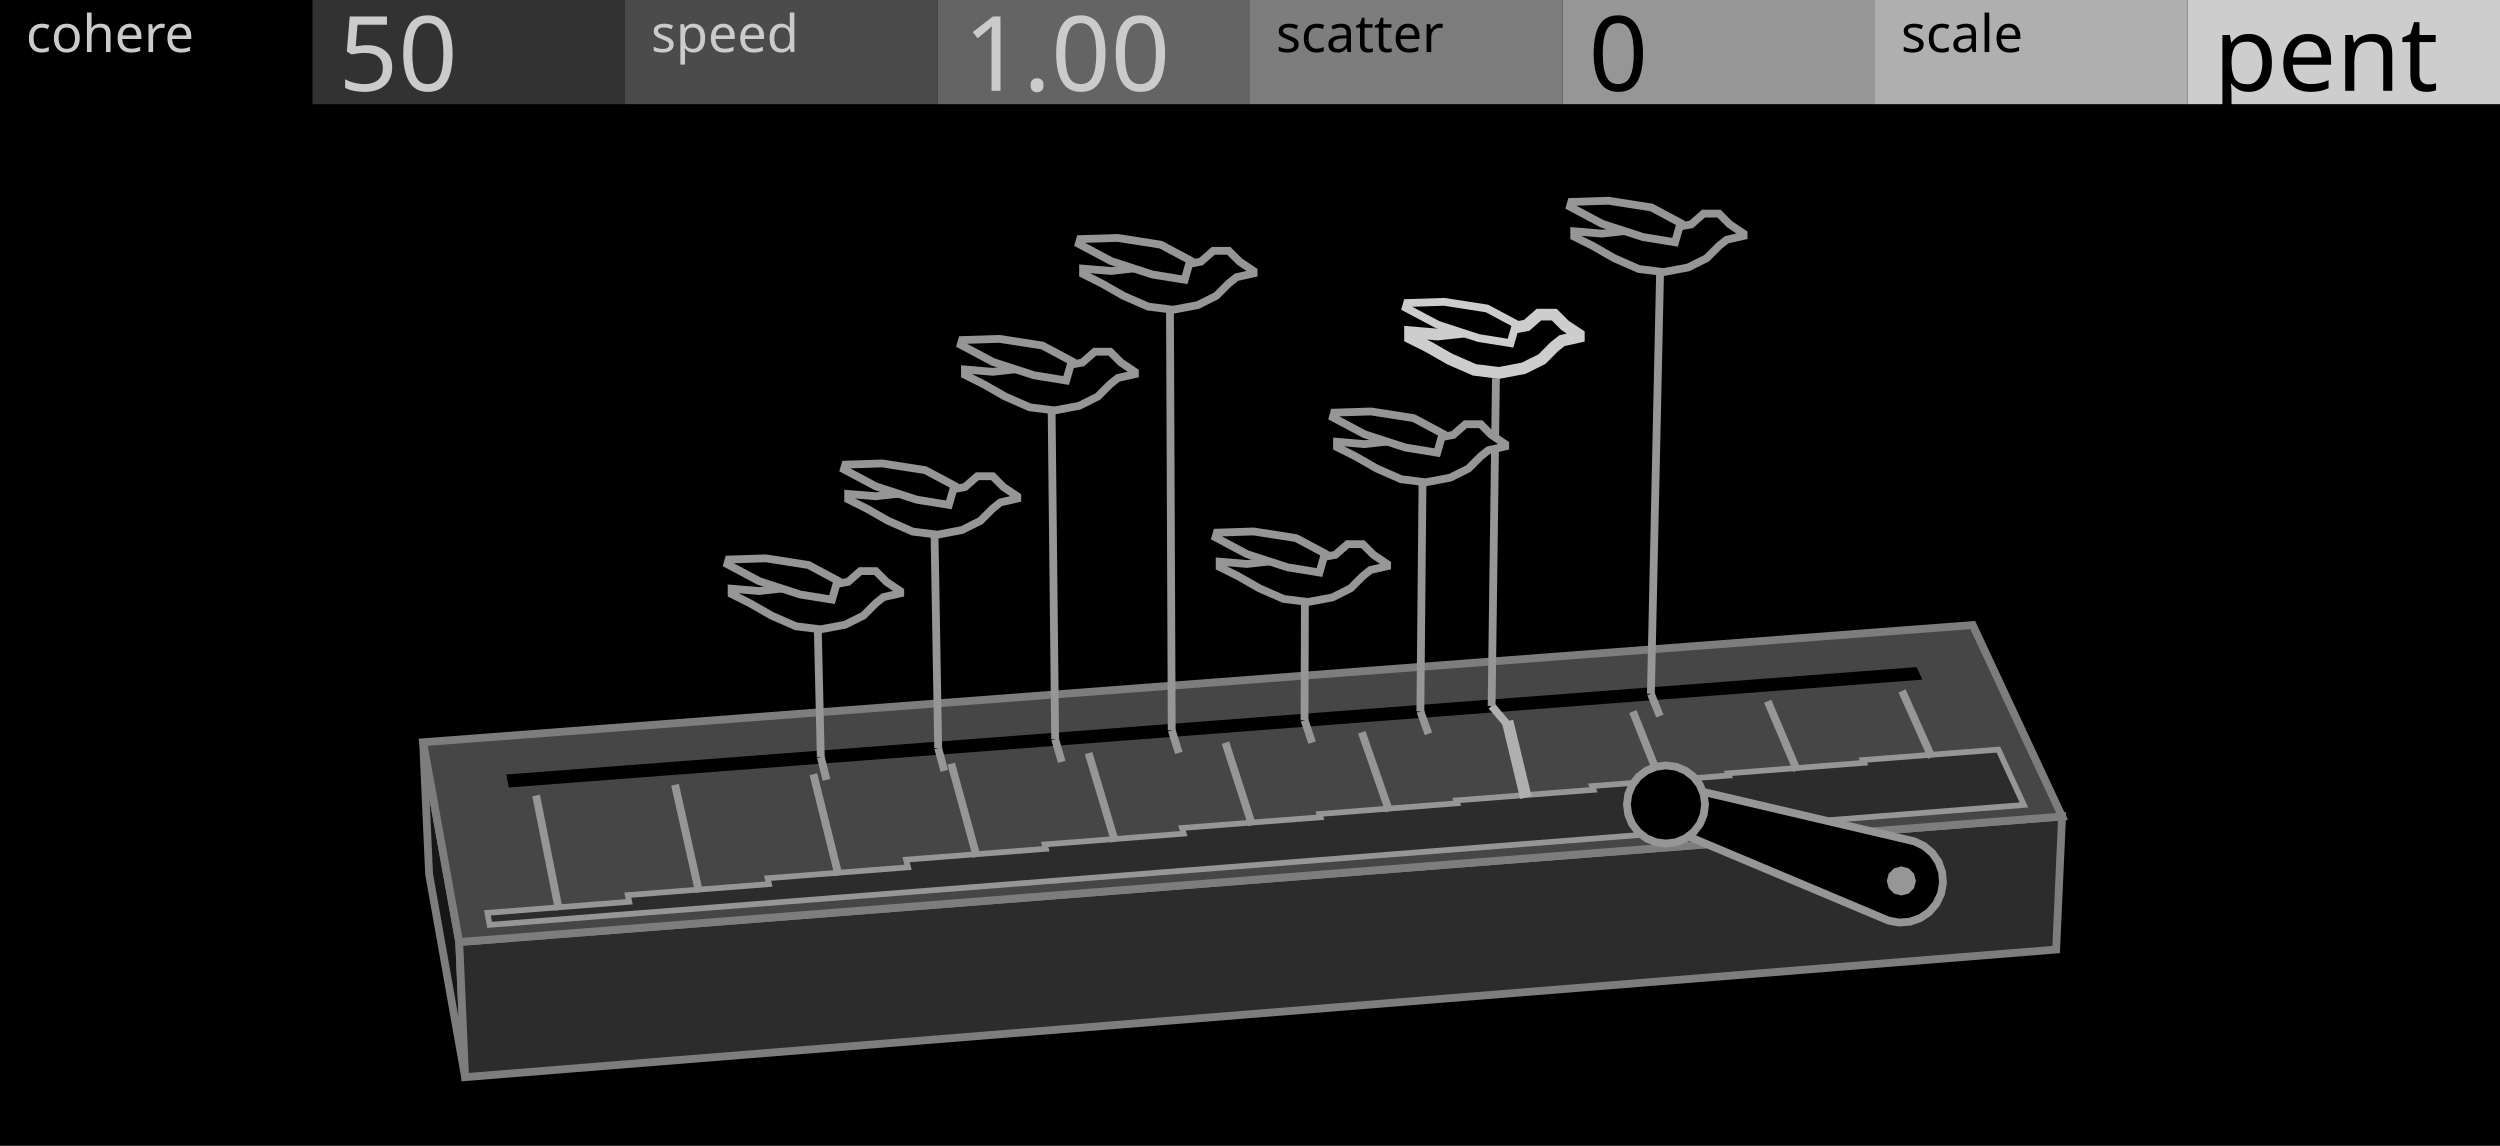
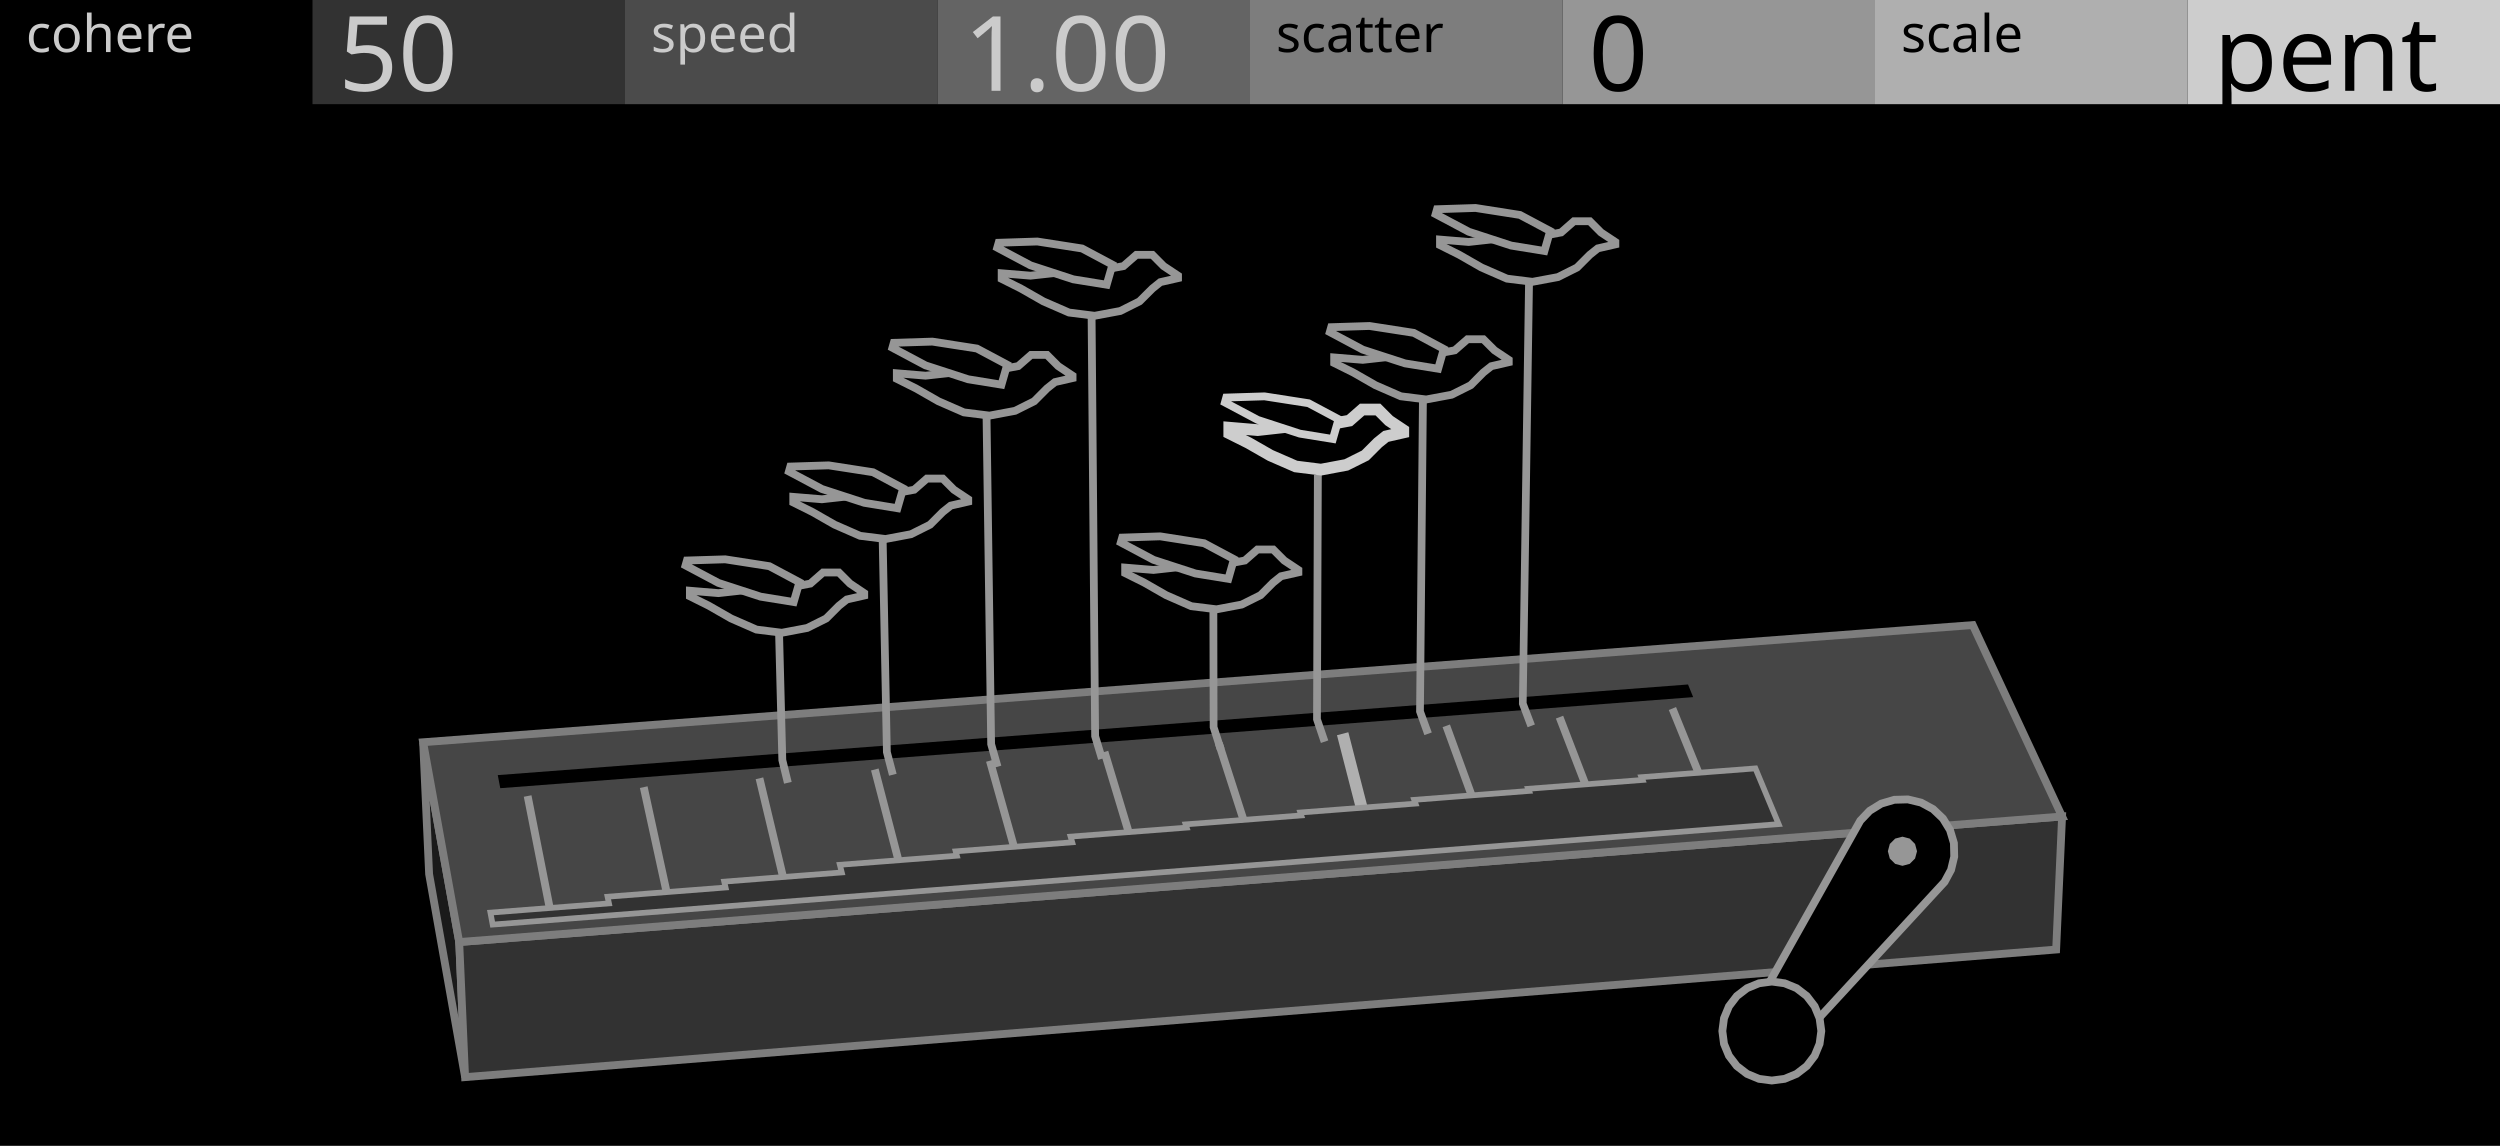
<svg xmlns="http://www.w3.org/2000/svg" width="480" height="220" viewBox="0 0 480 220">
  <g id="preview_canvas">
    <rect x="0" y="0" width="480" height="220" fill="#000000" stroke="none" />
  </g>
  <g id="preview_header">
    <rect x="0" y="0" width="60" height="20" fill="#000000" stroke="none" />
    <rect x="60" y="0" width="60" height="20" fill="#323232" stroke="none" />
    <rect x="120" y="0" width="60" height="20" fill="#4B4B4B" stroke="none" />
    <rect x="180" y="0" width="60" height="20" fill="#646464" stroke="none" />
    <rect x="240" y="0" width="60" height="20" fill="#7D7D7D" stroke="none" />
    <rect x="300" y="0" width="60" height="20" fill="#969696" stroke="none" />
    <rect x="360" y="0" width="60" height="20" fill="#AFAFAF" stroke="none" />
    <rect x="420" y="0" width="60" height="20" fill="#CDCDCD" stroke="none" />
    <text transform="matrix(1 0 0 1 5 10)" fill="#CBCBCB" stroke="none" font-family="UniversNextPro-Light" font-size="10px">cohere</text>
    <text transform="matrix(1 0 0 1 125 10)" fill="#CBCBCB" stroke="none" font-family="UniversNextPro-Light" font-size="10px">speed</text>
    <text transform="matrix(1 0 0 1 245 10)" fill="#000000" stroke="none" font-family="UniversNextPro-Light" font-size="10px">scatter</text>
    <text transform="matrix(1 0 0 1 365 10)" fill="#000000" stroke="none" font-family="UniversNextPro-Light" font-size="10px">scale</text>
    <text transform="matrix(1 0 0 1 65 17.44)" fill="#CBCBCB" stroke="none" font-family="UniversNextPro-Light" font-size="20px">50</text>
    <text transform="matrix(1 0 0 1 185 17.44)" fill="#CBCBCB" stroke="none" font-family="UniversNextPro-Light" font-size="20px">1.00</text>
    <text transform="matrix(1 0 0 1 305 17.44)" fill="#000000" stroke="none" font-family="UniversNextPro-Light" font-size="20px">0</text>
    <text transform="matrix(1 0 0 1 425 17.44)" fill="#000000" stroke="none" font-family="UniversNextPro-Light" font-size="20px">pent</text>
  </g>
-   <path d="M 88.17 180.87 L 81.24 142.51 L 82.39 167.83 L 89.3 206.81 Z" fill="#161616" stroke="#7D7D7D" stroke-width="1.5" />
-   <path d="M 88.17 180.87 L 395.92 156.76 L 394.78 182.31 L 89.3 206.81 Z" fill="#2C2C2C" stroke="#7D7D7D" stroke-width="1.5" />
+   <path d="M 88.17 180.87 L 81.24 142.51 L 82.39 167.83 L 89.3 206.81 Z" fill="#1A1A1A" stroke="#7D7D7D" stroke-width="1.5" />
+   <path d="M 88.17 180.87 L 395.92 156.76 L 394.78 182.31 L 89.3 206.81 Z" fill="#323232" stroke="#7D7D7D" stroke-width="1.5" />
  <path d="M 88.17 180.87 L 395.92 156.76 L 378.77 120.01 L 81.24 142.51 Z" fill="#464646" stroke="#7D7D7D" stroke-width="1.5" />
-   <path d="M 97.68 151.2 L 369.08 130.49 L 367.99 128.08 L 97.19 148.7 Z" fill="#000000" stroke="none" stroke-width="0" />
-   <path d="M 94 177.57 L 388.59 154.55 L 383.69 143.92 L 357.66 145.93 L 357.9 146.46 L 331.76 148.49 L 331.93 148.89 L 305.68 150.93 L 305.96 151.64 L 279.6 153.68 L 279.79 154.23 L 253.32 156.29 L 253.53 156.91 L 226.94 158.97 L 227.28 160.06 L 200.57 162.13 L 200.81 162.97 L 173.97 165.05 L 174.35 166.52 L 147.38 168.62 L 147.65 169.75 L 120.54 171.86 L 120.81 173.14 L 93.58 175.27 Z" fill="#2C2C2C" stroke="#969696" stroke-width="1.1" />
-   <path d="M 108.04 174.55 L 103.67 152.57 L 102.2 152.86 L 106.57 174.84 Z" fill="#969696" stroke="none" stroke-width="0" />
-   <path d="M 134.95 171.13 L 130.34 150.51 L 128.87 150.84 L 133.49 171.46 Z" fill="#969696" stroke="none" stroke-width="0" />
-   <path d="M 161.73 167.87 L 156.9 148.46 L 155.44 148.82 L 160.27 168.23 Z" fill="#969696" stroke="none" stroke-width="0" />
-   <path d="M 188.26 164.29 L 183.36 146.42 L 181.92 146.82 L 186.81 164.69 Z" fill="#969696" stroke="none" stroke-width="0" />
-   <path d="M 214.8 161.36 L 209.73 144.39 L 208.29 144.82 L 213.36 161.79 Z" fill="#969696" stroke="none" stroke-width="0" />
-   <path d="M 241.12 158.18 L 236 142.36 L 234.57 142.83 L 239.69 158.65 Z" fill="#969696" stroke="none" stroke-width="0" />
-   <path d="M 267.44 155.49 L 262.17 140.35 L 260.75 140.84 L 266.03 155.98 Z" fill="#969696" stroke="none" stroke-width="0" />
-   <path d="M 294.06 152.87 L 290.53 138.19 L 288.35 138.72 L 291.87 153.39 Z" fill="#AFAFAF" stroke="none" stroke-width="0" />
-   <path d="M 319.7 150.1 L 314.21 136.34 L 312.82 136.89 L 318.31 150.66 Z" fill="#969696" stroke="none" stroke-width="0" />
-   <path d="M 345.73 147.65 L 340.09 134.34 L 338.71 134.93 L 344.35 148.23 Z" fill="#969696" stroke="none" stroke-width="0" />
-   <path d="M 371.58 145.08 L 365.88 132.36 L 364.51 132.97 L 370.21 145.7 Z" fill="#969696" stroke="none" stroke-width="0" />
-   <path d="M 367.54 161.54 L 369.42 162.44 L 371.01 163.79 L 372.19 165.51 L 372.89 167.48 L 373.05 169.56 L 372.67 171.62 L 371.77 173.5 L 370.42 175.09 L 368.7 176.27 L 366.73 176.97 L 364.65 177.13 L 362.59 176.75 L 318.64 158.26 L 321.11 150.66 Z" fill="#000000" stroke="#969696" stroke-width="1.5" />
-   <path d="M 367.86 169.14 L 367.49 170.54 L 366.46 171.57 L 365.06 171.94 L 363.66 171.57 L 362.64 170.54 L 362.26 169.14 L 362.64 167.74 L 363.66 166.72 L 365.06 166.34 L 366.46 166.72 L 367.49 167.74 Z" fill="#969696" stroke="none" stroke-width="0" />
-   <path d="M 327.37 154.46 L 327.12 156.4 L 326.37 158.21 L 325.17 159.76 L 323.62 160.96 L 321.81 161.71 L 319.87 161.96 L 317.93 161.71 L 316.12 160.96 L 314.57 159.76 L 313.38 158.21 L 312.63 156.4 L 312.37 154.46 L 312.63 152.52 L 313.38 150.71 L 314.57 149.16 L 316.12 147.97 L 317.93 147.22 L 319.87 146.96 L 321.81 147.22 L 323.62 147.97 L 325.17 149.16 L 326.37 150.71 L 327.12 152.52 Z" fill="#000000" stroke="#969696" stroke-width="1.5" />
-   <path d="M 156.87 145.55 L 157.96 149.91 L 159.42 149.54 L 158.32 145.18 Z" fill="#969696" stroke="none" stroke-width="0" />
-   <path d="M 158.34 145.35 L 157.7 117.87 L 156.2 117.91 L 156.84 145.38 Z" fill="#969696" stroke="none" stroke-width="0" />
-   <path d="M 179.4 143.84 L 180.59 148.19 L 182.03 147.8 L 180.85 143.45 Z" fill="#969696" stroke="none" stroke-width="0" />
-   <path d="M 180.88 143.63 L 180.13 99.69 L 178.63 99.72 L 179.38 143.66 Z" fill="#969696" stroke="none" stroke-width="0" />
-   <path d="M 201.87 142.15 L 203.14 146.48 L 204.58 146.06 L 203.31 141.72 Z" fill="#969696" stroke="none" stroke-width="0" />
-   <path d="M 203.34 141.93 L 202.63 75.83 L 201.13 75.84 L 201.84 141.94 Z" fill="#969696" stroke="none" stroke-width="0" />
-   <path d="M 224.26 140.45 L 225.62 144.77 L 227.05 144.32 L 225.69 140 Z" fill="#969696" stroke="none" stroke-width="0" />
-   <path d="M 225.72 140.22 L 225.37 56.49 L 223.87 56.5 L 224.22 140.23 Z" fill="#969696" stroke="none" stroke-width="0" />
-   <path d="M 249.76 138.52 L 251.22 142.83 L 252.64 142.35 L 251.18 138.04 Z" fill="#969696" stroke="none" stroke-width="0" />
-   <path d="M 251.22 138.29 L 251.3 112.66 L 249.8 112.66 L 249.72 138.28 Z" fill="#969696" stroke="none" stroke-width="0" />
-   <path d="M 272.01 136.84 L 273.55 141.13 L 274.96 140.63 L 273.42 136.33 Z" fill="#969696" stroke="none" stroke-width="0" />
-   <path d="M 273.46 136.6 L 273.9 89.68 L 272.4 89.66 L 271.96 136.58 Z" fill="#969696" stroke="none" stroke-width="0" />
-   <path d="M 285.82 136.03 L 289.33 140.17 L 290.47 139.2 L 286.97 135.06 Z" fill="#AFAFAF" stroke="none" stroke-width="0" />
-   <path d="M 287.14 135.56 L 287.97 72.66 L 286.47 72.64 L 285.64 135.54 Z" fill="#969696" stroke="none" stroke-width="0" />
-   <path d="M 316.28 133.5 L 318 137.76 L 319.39 137.2 L 317.67 132.93 Z" fill="#969696" stroke="none" stroke-width="0" />
-   <path d="M 317.72 133.23 L 319.55 49.3 L 318.05 49.27 L 316.22 133.2 Z" fill="#969696" stroke="none" stroke-width="0" />
-   <path d="M 172.85 113.48 L 172.85 113.92 L 169.61 114.65 L 168.14 115.83 L 165.78 118.19 L 162.25 119.95 L 157.54 120.83 L 152.83 120.25 L 148.12 118.19 L 144 115.83 L 140.47 114.06 L 140.47 113.03 L 145.77 113.48 L 151.06 112.89 L 156.36 112.3 L 160.48 112.15 L 162.84 111.71 L 165.19 109.65 L 168.14 109.65 L 170.2 111.71 Z" fill="#000000" stroke="#969696" stroke-width="1.5" />
-   <path d="M 159.75 115.13 L 153.6 114.14 L 145.76 111.58 L 139.65 108.33 L 139.91 107.43 L 147.02 107.2 L 155.23 108.48 L 160.8 111.46 Z" fill="#000000" stroke="#969696" stroke-width="1.5" />
-   <path d="M 195.32 95.28 L 195.32 95.72 L 192.07 96.46 L 190.6 97.64 L 188.24 100 L 184.69 101.77 L 179.97 102.66 L 175.25 102.07 L 170.52 100 L 166.39 97.64 L 162.85 95.87 L 162.85 94.84 L 168.16 95.28 L 173.47 94.69 L 178.79 94.1 L 182.92 93.95 L 185.28 93.51 L 187.64 91.44 L 190.6 91.44 L 192.66 93.51 Z" fill="#000000" stroke="#969696" stroke-width="1.5" />
-   <path d="M 182.18 96.94 L 176.02 95.94 L 168.16 93.38 L 162.03 90.12 L 162.29 89.21 L 169.42 88.98 L 177.65 90.27 L 183.24 93.25 Z" fill="#000000" stroke="#969696" stroke-width="1.5" />
-   <path d="M 217.9 71.39 L 217.9 71.83 L 214.64 72.57 L 213.15 73.76 L 210.78 76.13 L 207.22 77.91 L 202.48 78.8 L 197.73 78.21 L 192.99 76.13 L 188.83 73.76 L 185.27 71.98 L 185.27 70.94 L 190.61 71.39 L 195.95 70.79 L 201.29 70.2 L 205.44 70.05 L 207.82 69.61 L 210.19 67.53 L 213.15 67.53 L 215.23 69.61 Z" fill="#000000" stroke="#969696" stroke-width="1.5" />
-   <path d="M 204.7 73.06 L 198.51 72.05 L 190.61 69.48 L 184.45 66.2 L 184.71 65.29 L 191.88 65.06 L 200.15 66.35 L 205.77 69.35 Z" fill="#000000" stroke="#969696" stroke-width="1.5" />
-   <path d="M 240.69 52.03 L 240.69 52.48 L 237.41 53.22 L 235.92 54.41 L 233.54 56.79 L 229.97 58.58 L 225.21 59.47 L 220.45 58.87 L 215.69 56.79 L 211.52 54.41 L 207.95 52.62 L 207.95 51.58 L 213.31 52.03 L 218.67 51.43 L 224.02 50.84 L 228.19 50.69 L 230.57 50.24 L 232.95 48.16 L 235.92 48.16 L 238.01 50.24 Z" fill="#000000" stroke="#969696" stroke-width="1.5" />
-   <path d="M 227.45 53.71 L 221.23 52.7 L 213.31 50.12 L 207.13 46.83 L 207.39 45.91 L 214.58 45.68 L 222.87 46.98 L 228.51 49.99 Z" fill="#000000" stroke="#969696" stroke-width="1.5" />
-   <path d="M 266.33 108.28 L 266.33 108.71 L 263.12 109.44 L 261.66 110.61 L 259.32 112.95 L 255.81 114.71 L 251.13 115.58 L 246.46 115 L 241.78 112.95 L 237.69 110.61 L 234.18 108.86 L 234.18 107.84 L 239.44 108.28 L 244.7 107.69 L 249.97 107.11 L 254.06 106.96 L 256.39 106.52 L 258.73 104.48 L 261.66 104.48 L 263.7 106.52 Z" fill="#000000" stroke="#969696" stroke-width="1.5" />
-   <path d="M 253.33 109.92 L 247.23 108.93 L 239.44 106.4 L 233.37 103.17 L 233.63 102.27 L 240.69 102.04 L 248.84 103.31 L 254.38 106.27 Z" fill="#000000" stroke="#969696" stroke-width="1.5" />
-   <path d="M 289 85.27 L 289 85.71 L 285.77 86.44 L 284.3 87.61 L 281.95 89.96 L 278.43 91.72 L 273.73 92.6 L 269.04 92.02 L 264.34 89.96 L 260.23 87.61 L 256.71 85.85 L 256.71 84.82 L 261.99 85.27 L 267.28 84.68 L 272.56 84.09 L 276.67 83.94 L 279.02 83.5 L 281.36 81.45 L 284.3 81.45 L 286.35 83.5 Z" fill="#000000" stroke="#969696" stroke-width="1.5" />
-   <path d="M 275.94 86.92 L 269.81 85.92 L 261.99 83.38 L 255.9 80.13 L 256.15 79.23 L 263.24 79 L 271.43 80.28 L 276.99 83.25 Z" fill="#000000" stroke="#969696" stroke-width="1.5" />
-   <path d="M 303.13 64.23 L 303.13 64.68 L 299.89 65.41 L 298.41 66.59 L 296.06 68.95 L 292.52 70.71 L 287.81 71.6 L 283.1 71.01 L 278.38 68.95 L 274.26 66.59 L 270.73 64.82 L 270.73 63.79 L 276.03 64.23 L 281.33 63.65 L 286.63 63.06 L 290.76 62.91 L 293.11 62.47 L 295.47 60.41 L 298.41 60.41 L 300.48 62.47 Z" fill="#000000" stroke="#CDCDCD" stroke-width="2.25" />
-   <path d="M 290.02 65.89 L 283.87 64.9 L 276.03 62.34 L 269.91 59.09 L 270.17 58.18 L 277.28 57.95 L 285.5 59.23 L 291.08 62.21 Z" fill="#000000" stroke="#CDCDCD" stroke-width="1.5" />
-   <path d="M 334.77 44.85 L 334.77 45.29 L 331.52 46.03 L 330.04 47.21 L 327.67 49.58 L 324.13 51.35 L 319.39 52.24 L 314.66 51.65 L 309.93 49.58 L 305.8 47.21 L 302.25 45.44 L 302.25 44.41 L 307.57 44.85 L 312.89 44.26 L 318.21 43.67 L 322.35 43.52 L 324.72 43.08 L 327.08 41.01 L 330.04 41.01 L 332.11 43.08 Z" fill="#000000" stroke="#969696" stroke-width="1.5" />
-   <path d="M 321.61 46.52 L 315.44 45.51 L 307.57 42.95 L 301.43 39.68 L 301.69 38.77 L 308.83 38.54 L 317.07 39.83 L 322.67 42.82 Z" fill="#000000" stroke="#969696" stroke-width="1.5" />
+   <path d="M 96.05 151.33 L 325.09 133.85 L 324.1 131.42 L 95.57 148.82 Z" fill="#000000" stroke="none" stroke-width="0" />
+   <path d="M 106.61 175.83 L 102.04 152.69 L 100.57 152.98 L 105.13 176.12 Z" fill="#969696" stroke="none" stroke-width="0" />
+   <path d="M 129.36 174.04 L 124.33 150.97 L 122.86 151.29 L 127.89 174.36 Z" fill="#969696" stroke="none" stroke-width="0" />
+   <path d="M 152.04 172.25 L 146.54 149.26 L 145.09 149.61 L 150.58 172.6 Z" fill="#969696" stroke="none" stroke-width="0" />
+   <path d="M 174.65 170.47 L 168.69 147.55 L 167.24 147.93 L 173.2 170.85 Z" fill="#969696" stroke="none" stroke-width="0" />
+   <path d="M 197.18 168.7 L 190.77 145.85 L 189.33 146.26 L 195.74 169.1 Z" fill="#969696" stroke="none" stroke-width="0" />
+   <path d="M 219.65 166.93 L 212.78 144.15 L 211.34 144.59 L 218.21 167.36 Z" fill="#969696" stroke="none" stroke-width="0" />
+   <path d="M 242.04 165.16 L 234.72 142.46 L 233.29 142.92 L 240.61 165.62 Z" fill="#969696" stroke="none" stroke-width="0" />
+   <path d="M 264.74 163.37 L 258.88 140.59 L 256.7 141.16 L 262.56 163.93 Z" fill="#AFAFAF" stroke="none" stroke-width="0" />
+   <path d="M 286.61 161.66 L 278.39 139.1 L 276.98 139.61 L 285.2 162.17 Z" fill="#969696" stroke="none" stroke-width="0" />
+   <path d="M 308.79 159.91 L 300.13 137.42 L 298.73 137.96 L 307.39 160.45 Z" fill="#969696" stroke="none" stroke-width="0" />
+   <path d="M 330.9 158.17 L 321.8 135.75 L 320.41 136.32 L 329.51 158.73 Z" fill="#969696" stroke="none" stroke-width="0" />
+   <path d="M 94.59 177.52 L 341.5 158.23 L 337.04 147.53 L 315.16 149.22 L 315.37 149.75 L 293.41 151.45 L 293.57 151.86 L 271.53 153.57 L 271.78 154.29 L 249.66 156 L 249.84 156.56 L 227.64 158.28 L 227.84 158.9 L 205.55 160.63 L 205.87 161.72 L 183.49 163.46 L 183.72 164.3 L 161.25 166.04 L 161.62 167.51 L 139.05 169.27 L 139.31 170.4 L 116.65 172.17 L 116.92 173.45 L 94.16 175.22 Z" fill="#323232" stroke="#969696" stroke-width="1.1" />
+   <path d="M 357.18 157.56 L 358.98 155.67 L 361.2 154.3 L 363.7 153.56 L 366.31 153.49 L 368.85 154.1 L 371.15 155.35 L 373.04 157.15 L 374.4 159.37 L 375.15 161.87 L 375.21 164.48 L 374.6 167.02 L 373.36 169.32 L 344.23 200.9 L 336.14 195.02 Z" fill="#000000" stroke="#969696" stroke-width="1.5" />
+   <path d="M 368.07 163.44 L 367.69 164.84 L 366.67 165.86 L 365.27 166.24 L 363.87 165.86 L 362.84 164.84 L 362.47 163.44 L 362.84 162.04 L 363.87 161.01 L 365.27 160.64 L 366.67 161.01 L 367.69 162.04 Z" fill="#969696" stroke="none" stroke-width="0" />
+   <path d="M 349.69 197.96 L 349.36 200.42 L 348.41 202.71 L 346.9 204.68 L 344.94 206.19 L 342.64 207.14 L 340.19 207.46 L 337.73 207.14 L 335.44 206.19 L 333.47 204.68 L 331.96 202.71 L 331.01 200.42 L 330.69 197.96 L 331.01 195.5 L 331.96 193.21 L 333.47 191.24 L 335.44 189.73 L 337.73 188.79 L 340.19 188.46 L 342.64 188.79 L 344.94 189.73 L 346.9 191.24 L 348.41 193.21 L 349.36 195.5 Z" fill="#000000" stroke="#969696" stroke-width="1.5" />
+   <path d="M 152 150.12 L 150.95 145.83 L 150.25 118.43 L 148.75 118.46 L 149.46 146.03 L 150.54 150.47 Z" fill="#969696" stroke="none" stroke-width="0" />
+   <path d="M 172.15 148.56 L 171.02 144.29 L 170.16 100.42 L 168.66 100.45 L 169.54 144.5 L 170.7 148.94 Z" fill="#969696" stroke="none" stroke-width="0" />
+   <path d="M 192.25 147.01 L 191.04 142.76 L 190.12 76.72 L 188.62 76.74 L 189.56 142.98 L 190.8 147.42 Z" fill="#969696" stroke="none" stroke-width="0" />
+   <path d="M 212.29 145.46 L 211.01 141.24 L 210.31 57.55 L 208.81 57.56 L 209.52 141.46 L 210.85 145.89 Z" fill="#969696" stroke="none" stroke-width="0" />
+   <path d="M 235.12 143.7 L 233.75 139.5 L 233.71 113.97 L 232.21 113.97 L 232.27 139.73 L 233.69 144.16 Z" fill="#969696" stroke="none" stroke-width="0" />
+   <path d="M 255.03 142.16 L 253.6 137.98 L 253.78 91.14 L 252.28 91.13 L 252.12 138.22 L 253.61 142.65 Z" fill="#969696" stroke="none" stroke-width="0" />
+   <path d="M 274.9 140.63 L 273.38 136.47 L 273.98 73.66 L 272.48 73.65 L 271.9 136.72 L 273.48 141.14 Z" fill="#969696" stroke="none" stroke-width="0" />
+   <path d="M 294.7 139.1 L 293.11 134.96 L 294.37 51.06 L 292.87 51.04 L 291.64 135.22 L 293.3 139.63 Z" fill="#969696" stroke="none" stroke-width="0" />
+   <path d="M 165.93 113.88 L 165.93 114.34 L 162.59 115.1 L 161.07 116.31 L 158.63 118.75 L 154.98 120.57 L 150.11 121.49 L 145.24 120.88 L 140.37 118.75 L 136.11 116.31 L 132.46 114.49 L 132.46 113.42 L 137.94 113.88 L 143.42 113.27 L 148.89 112.66 L 153.15 112.51 L 155.59 112.05 L 158.02 109.92 L 161.07 109.92 L 163.2 112.05 Z" fill="#000000" stroke="#969696" stroke-width="1.5" />
+   <path d="M 152.39 115.59 L 146.04 114.56 L 137.94 111.92 L 131.62 108.56 L 131.89 107.62 L 139.24 107.39 L 147.72 108.71 L 153.49 111.79 Z" fill="#000000" stroke="#969696" stroke-width="1.5" />
+   <path d="M 185.9 95.86 L 185.9 96.31 L 182.54 97.08 L 181.01 98.3 L 178.57 100.74 L 174.91 102.57 L 170.02 103.49 L 165.14 102.88 L 160.25 100.74 L 155.98 98.3 L 152.31 96.47 L 152.31 95.4 L 157.81 95.86 L 163.3 95.25 L 168.8 94.64 L 173.07 94.48 L 175.52 94.03 L 177.96 91.89 L 181.01 91.89 L 183.15 94.03 Z" fill="#000000" stroke="#969696" stroke-width="1.5" />
+   <path d="M 172.31 97.58 L 165.94 96.54 L 157.81 93.89 L 151.47 90.52 L 151.74 89.58 L 159.11 89.35 L 167.62 90.67 L 173.41 93.76 Z" fill="#000000" stroke="#969696" stroke-width="1.5" />
+   <path d="M 205.93 72.13 L 205.93 72.59 L 202.56 73.36 L 201.02 74.58 L 198.57 77.04 L 194.89 78.88 L 189.98 79.8 L 185.07 79.18 L 180.17 77.04 L 175.87 74.58 L 172.19 72.74 L 172.19 71.67 L 177.71 72.13 L 183.23 71.52 L 188.75 70.9 L 193.05 70.75 L 195.5 70.29 L 197.96 68.14 L 201.02 68.14 L 203.17 70.29 Z" fill="#000000" stroke="#969696" stroke-width="1.5" />
+   <path d="M 192.28 73.86 L 185.88 72.82 L 177.71 70.16 L 171.34 66.77 L 171.61 65.82 L 179.02 65.59 L 187.57 66.92 L 193.38 70.02 Z" fill="#000000" stroke="#969696" stroke-width="1.5" />
+   <path d="M 226.18 52.93 L 226.18 53.4 L 222.79 54.17 L 221.26 55.4 L 218.79 57.86 L 215.1 59.71 L 210.17 60.63 L 205.25 60.01 L 200.32 57.86 L 196.01 55.4 L 192.32 53.55 L 192.32 52.47 L 197.86 52.93 L 203.4 52.32 L 208.94 51.7 L 213.25 51.55 L 215.71 51.09 L 218.18 48.93 L 221.26 48.93 L 223.41 51.09 Z" fill="#000000" stroke="#969696" stroke-width="1.5" />
+   <path d="M 212.48 54.67 L 206.06 53.63 L 197.86 50.95 L 191.47 47.55 L 191.74 46.61 L 199.17 46.37 L 207.76 47.71 L 213.59 50.82 Z" fill="#000000" stroke="#969696" stroke-width="1.5" />
+   <path d="M 249.29 109.43 L 249.29 109.89 L 245.96 110.64 L 244.45 111.85 L 242.03 114.27 L 238.4 116.08 L 233.57 116.99 L 228.73 116.39 L 223.89 114.27 L 219.66 111.85 L 216.03 110.04 L 216.03 108.98 L 221.47 109.43 L 226.91 108.83 L 232.36 108.22 L 236.59 108.07 L 239.01 107.62 L 241.43 105.5 L 244.45 105.5 L 246.57 107.62 Z" fill="#000000" stroke="#969696" stroke-width="1.5" />
+   <path d="M 235.84 111.14 L 229.52 110.11 L 221.47 107.49 L 215.19 104.15 L 215.46 103.22 L 222.76 102.98 L 231.19 104.3 L 236.92 107.36 Z" fill="#000000" stroke="#969696" stroke-width="1.5" />
+   <path d="M 269.43 82.58 L 269.43 83.03 L 266.09 83.79 L 264.57 85.01 L 262.14 87.44 L 258.49 89.26 L 253.63 90.17 L 248.77 89.56 L 243.91 87.44 L 239.66 85.01 L 236.02 83.19 L 236.02 82.12 L 241.48 82.58 L 246.95 81.97 L 252.42 81.36 L 256.67 81.21 L 259.1 80.76 L 261.53 78.63 L 264.57 78.63 L 266.7 80.76 Z" fill="#000000" stroke="#CDCDCD" stroke-width="2.25" />
+   <path d="M 255.91 84.29 L 249.57 83.26 L 241.48 80.62 L 235.18 77.27 L 235.44 76.33 L 242.78 76.1 L 251.25 77.42 L 257 80.49 Z" fill="#000000" stroke="#CDCDCD" stroke-width="1.5" />
+   <path d="M 289.68 69.09 L 289.68 69.54 L 286.33 70.31 L 284.8 71.52 L 282.37 73.96 L 278.71 75.79 L 273.83 76.7 L 268.96 76.09 L 264.08 73.96 L 259.82 71.52 L 256.16 69.7 L 256.16 68.63 L 261.65 69.09 L 267.13 68.48 L 272.62 67.87 L 276.88 67.72 L 279.32 67.26 L 281.76 65.13 L 284.8 65.13 L 286.94 67.26 Z" fill="#000000" stroke="#969696" stroke-width="1.5" />
+   <path d="M 276.12 70.8 L 269.76 69.77 L 261.64 67.13 L 255.32 63.76 L 255.59 62.82 L 262.95 62.59 L 271.44 63.91 L 277.21 67 Z" fill="#000000" stroke="#969696" stroke-width="1.5" />
+   <path d="M 310.15 46.46 L 310.15 46.92 L 306.78 47.69 L 305.25 48.91 L 302.8 51.36 L 299.13 53.2 L 294.23 54.11 L 289.34 53.5 L 284.44 51.36 L 280.16 48.91 L 276.48 47.07 L 276.48 46 L 281.99 46.46 L 287.5 45.85 L 293.01 45.24 L 297.29 45.09 L 299.74 44.63 L 302.19 42.48 L 305.25 42.48 L 307.39 44.63 Z" fill="#000000" stroke="#969696" stroke-width="1.5" />
+   <path d="M 296.53 48.19 L 290.14 47.15 L 281.99 44.49 L 275.64 41.11 L 275.91 40.17 L 283.3 39.93 L 291.83 41.27 L 297.63 44.36 Z" fill="#000000" stroke="#969696" stroke-width="1.5" />
</svg>
